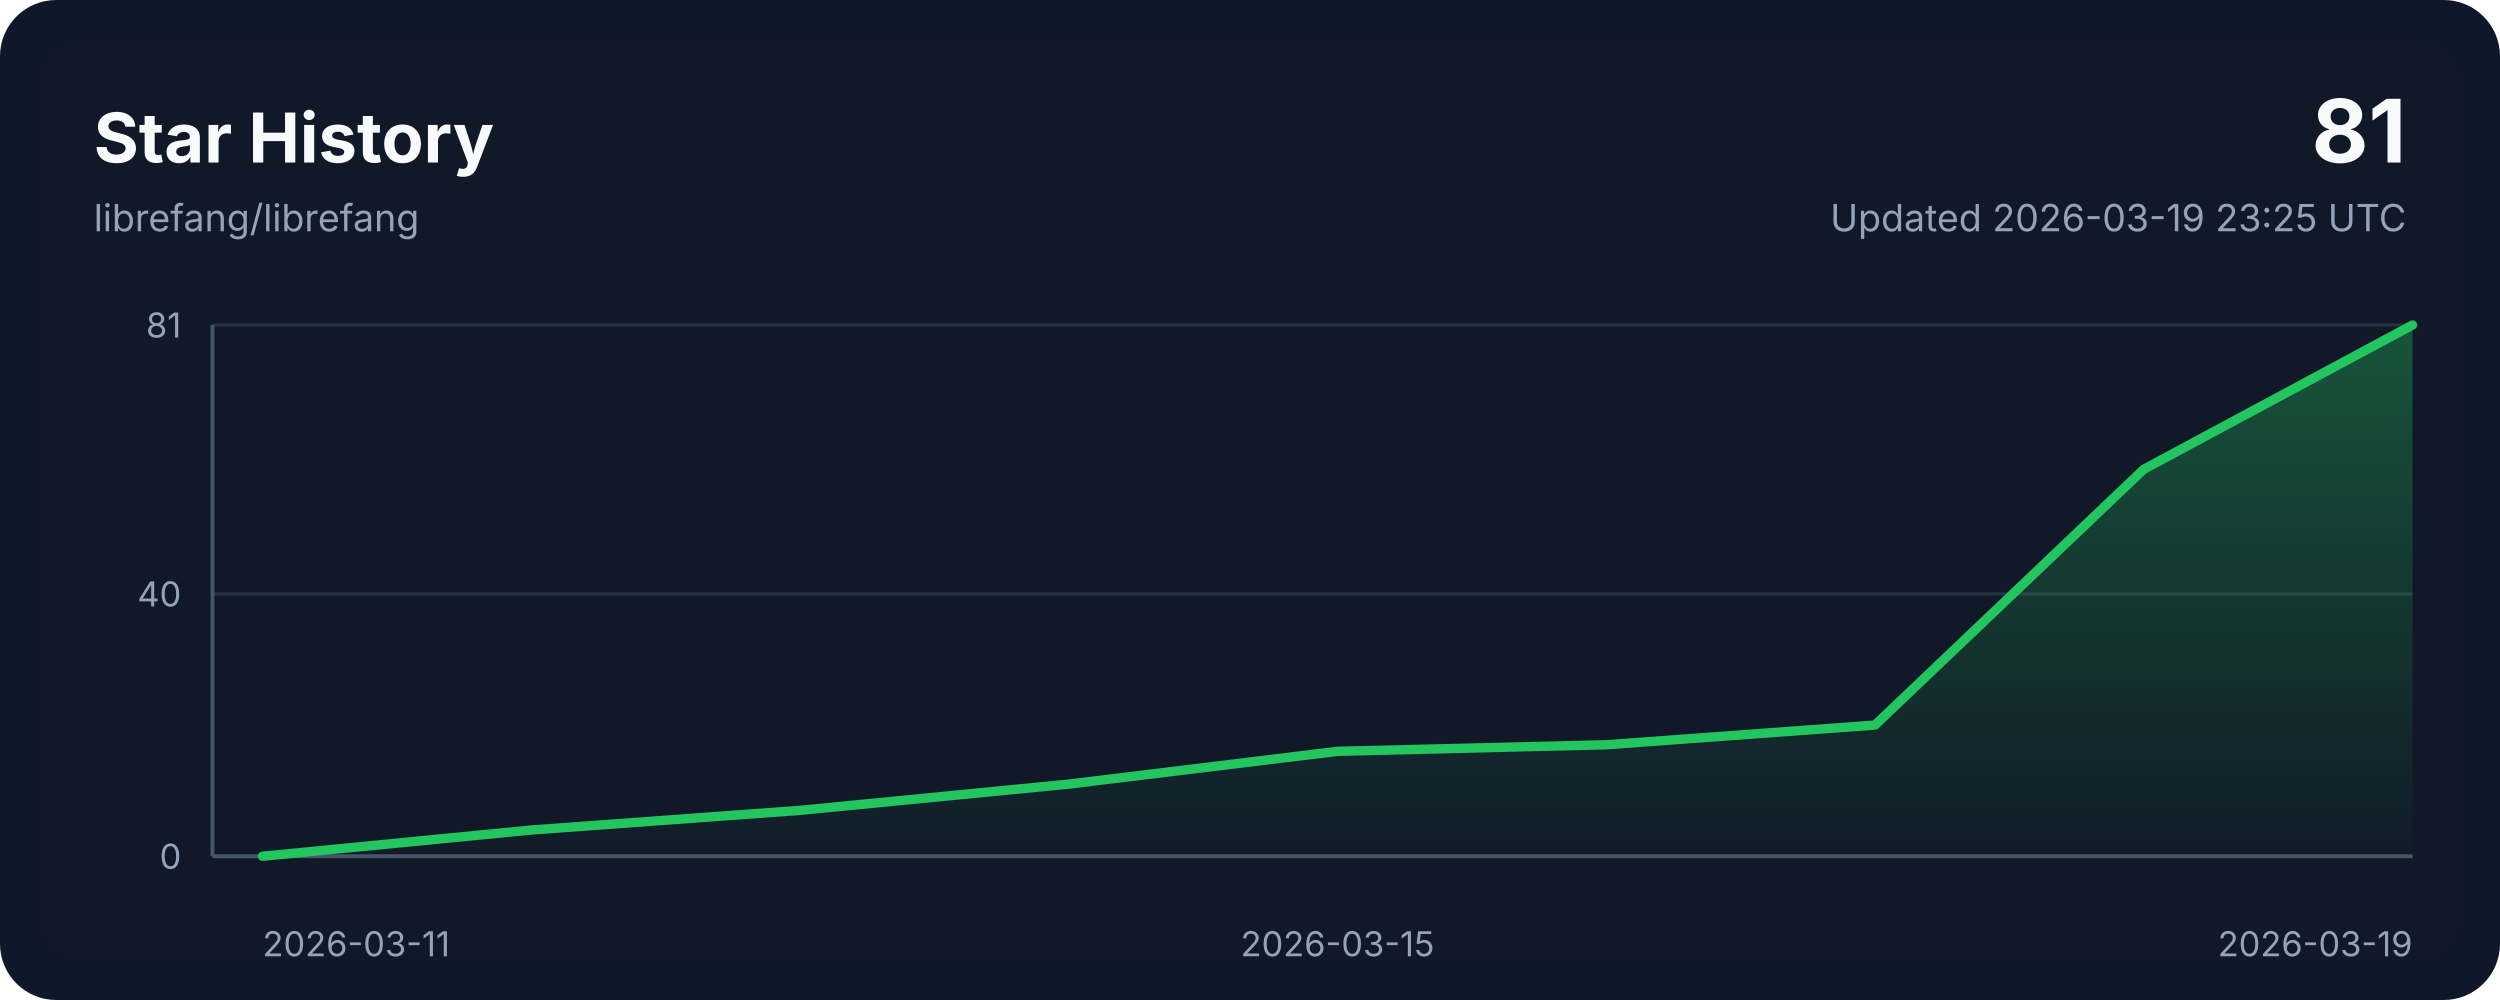
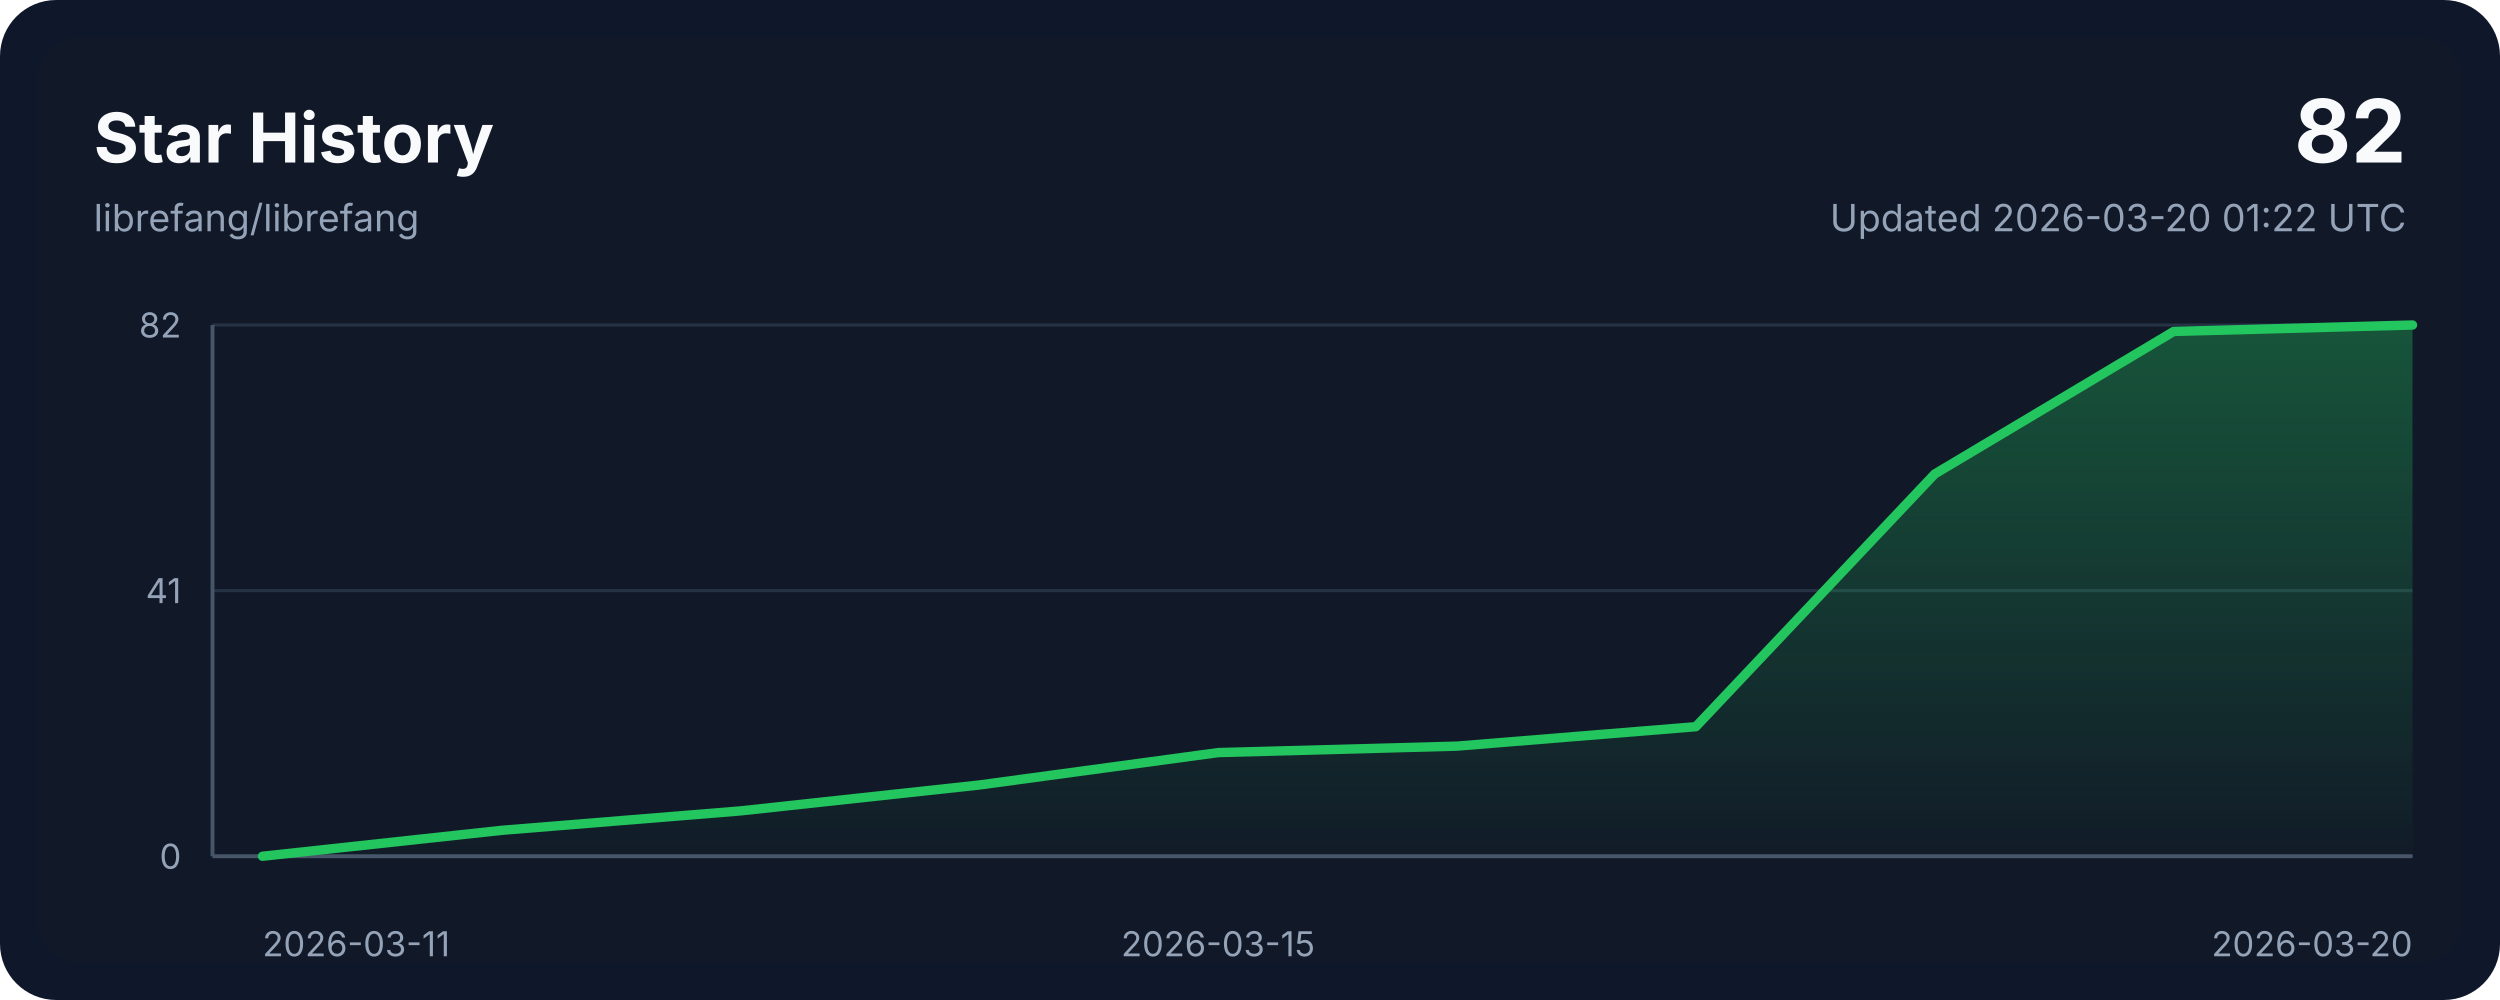
<svg xmlns="http://www.w3.org/2000/svg" width="800" height="320" viewBox="0 0 800 320" role="img" aria-labelledby="title desc">
  <style>
    .bg { fill: #0f172a; }
    .panel { fill: #111827; }
    .grid { stroke: #243244; stroke-width: 1; }
    .axis { stroke: #475569; stroke-width: 1.25; }
    .line { fill: none; stroke: #22c55e; stroke-width: 3; stroke-linecap: round; stroke-linejoin: round; }
    .area { fill: url(#areaGradient); }
    .title { font: 700 22px ui-sans-serif, system-ui, -apple-system, sans-serif; fill: #f8fafc; }
    .subtitle { font: 400 12px ui-sans-serif, system-ui, -apple-system, sans-serif; fill: #94a3b8; }
    .axis-label { font: 400 11px ui-sans-serif, system-ui, -apple-system, sans-serif; fill: #94a3b8; }
    .value { font: 700 28px ui-sans-serif, system-ui, -apple-system, sans-serif; fill: #f8fafc; }
  </style>
  <defs>
    <linearGradient id="areaGradient" x1="0" x2="0" y1="0" y2="1">
      <stop offset="0%" stop-color="#22c55e" stop-opacity="0.35" />
      <stop offset="100%" stop-color="#22c55e" stop-opacity="0.02" />
    </linearGradient>
  </defs>
  <rect width="800" height="320" rx="18" class="bg" />
  <rect x="12" y="12" width="776" height="296" rx="14" class="panel" />
  <text x="30" y="52" class="title">Star History</text>
  <text x="30" y="74" class="subtitle">librefang/librefang</text>
-   <text x="770" y="52" class="value" text-anchor="end">81</text>
-   <text x="770" y="74" class="subtitle" text-anchor="end">Updated 2026-03-19 23:25 UTC</text>
+   <text x="770" y="52" class="value" text-anchor="end">82</text>
+   <text x="770" y="74" class="subtitle" text-anchor="end">Updated 2026-03-20 01:22 UTC</text>
  <line x1="68" y1="274.00" x2="772" y2="274.00" class="grid" />
-   <line x1="68" y1="190.05" x2="772" y2="190.05" class="grid" />
+   <line x1="68" y1="189.00" x2="772" y2="189.00" class="grid" />
  <line x1="68" y1="104.00" x2="772" y2="104.00" class="grid" />
  <line x1="68" y1="274" x2="772" y2="274" class="axis" />
  <line x1="68" y1="104" x2="68" y2="274" class="axis" />
-   <path d="M 84,274 L 84.00,274.00 L 170.00,265.60 L 256.00,259.31 L 342.00,250.91 L 428.00,240.42 L 514.00,238.32 L 600.00,232.02 L 686.00,150.17 L 772.00,104.00 L 772,274 Z" class="area" />
-   <polyline points="84.00,274.00 170.00,265.60 256.00,259.31 342.00,250.91 428.00,240.42 514.00,238.32 600.00,232.02 686.00,150.17 772.00,104.00" class="line" />
+   <path d="M 84,274 L 84.00,274.00 L 160.44,265.71 L 236.89,259.49 L 313.33,251.20 L 389.78,240.83 L 466.22,238.76 L 542.67,232.54 L 619.11,151.68 L 695.56,106.07 L 772.00,104.00 L 772,274 Z" class="area" />
+   <polyline points="84.00,274.00 160.44,265.71 236.89,259.49 313.33,251.20 389.78,240.83 466.22,238.76 542.67,232.54 619.11,151.68 695.56,106.07 772.00,104.00" class="line" />
  <text x="84.00" y="306" class="axis-label" text-anchor="start">2026-03-11</text>
-   <text x="428.00" y="306" class="axis-label" text-anchor="middle">2026-03-15</text>
-   <text x="772.00" y="306" class="axis-label" text-anchor="end">2026-03-19</text>
+   <text x="389.78" y="306" class="axis-label" text-anchor="middle">2026-03-15</text>
+   <text x="772.00" y="306" class="axis-label" text-anchor="end">2026-03-20</text>
  <text x="58" y="278.00" class="axis-label" text-anchor="end">0</text>
-   <text x="58" y="194.05" class="axis-label" text-anchor="end">40</text>
-   <text x="58" y="108.00" class="axis-label" text-anchor="end">81</text>
+   <text x="58" y="193.00" class="axis-label" text-anchor="end">41</text>
+   <text x="58" y="108.00" class="axis-label" text-anchor="end">82</text>
</svg>
